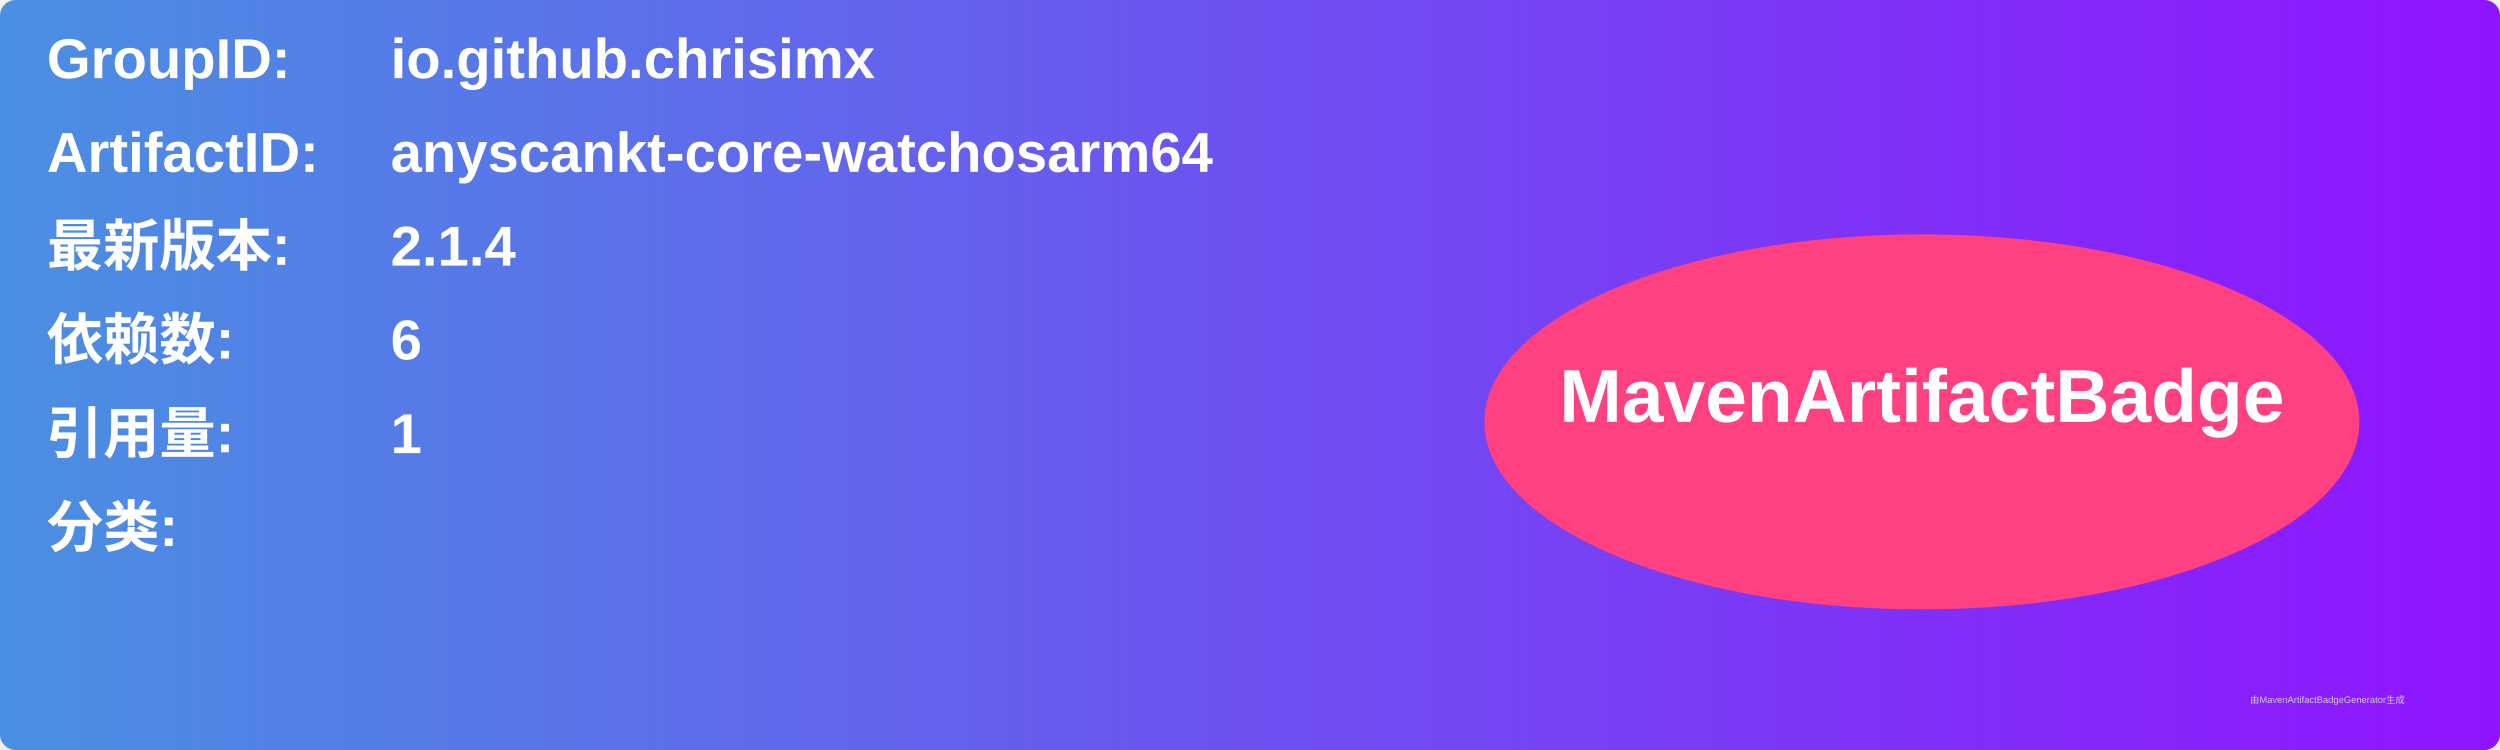
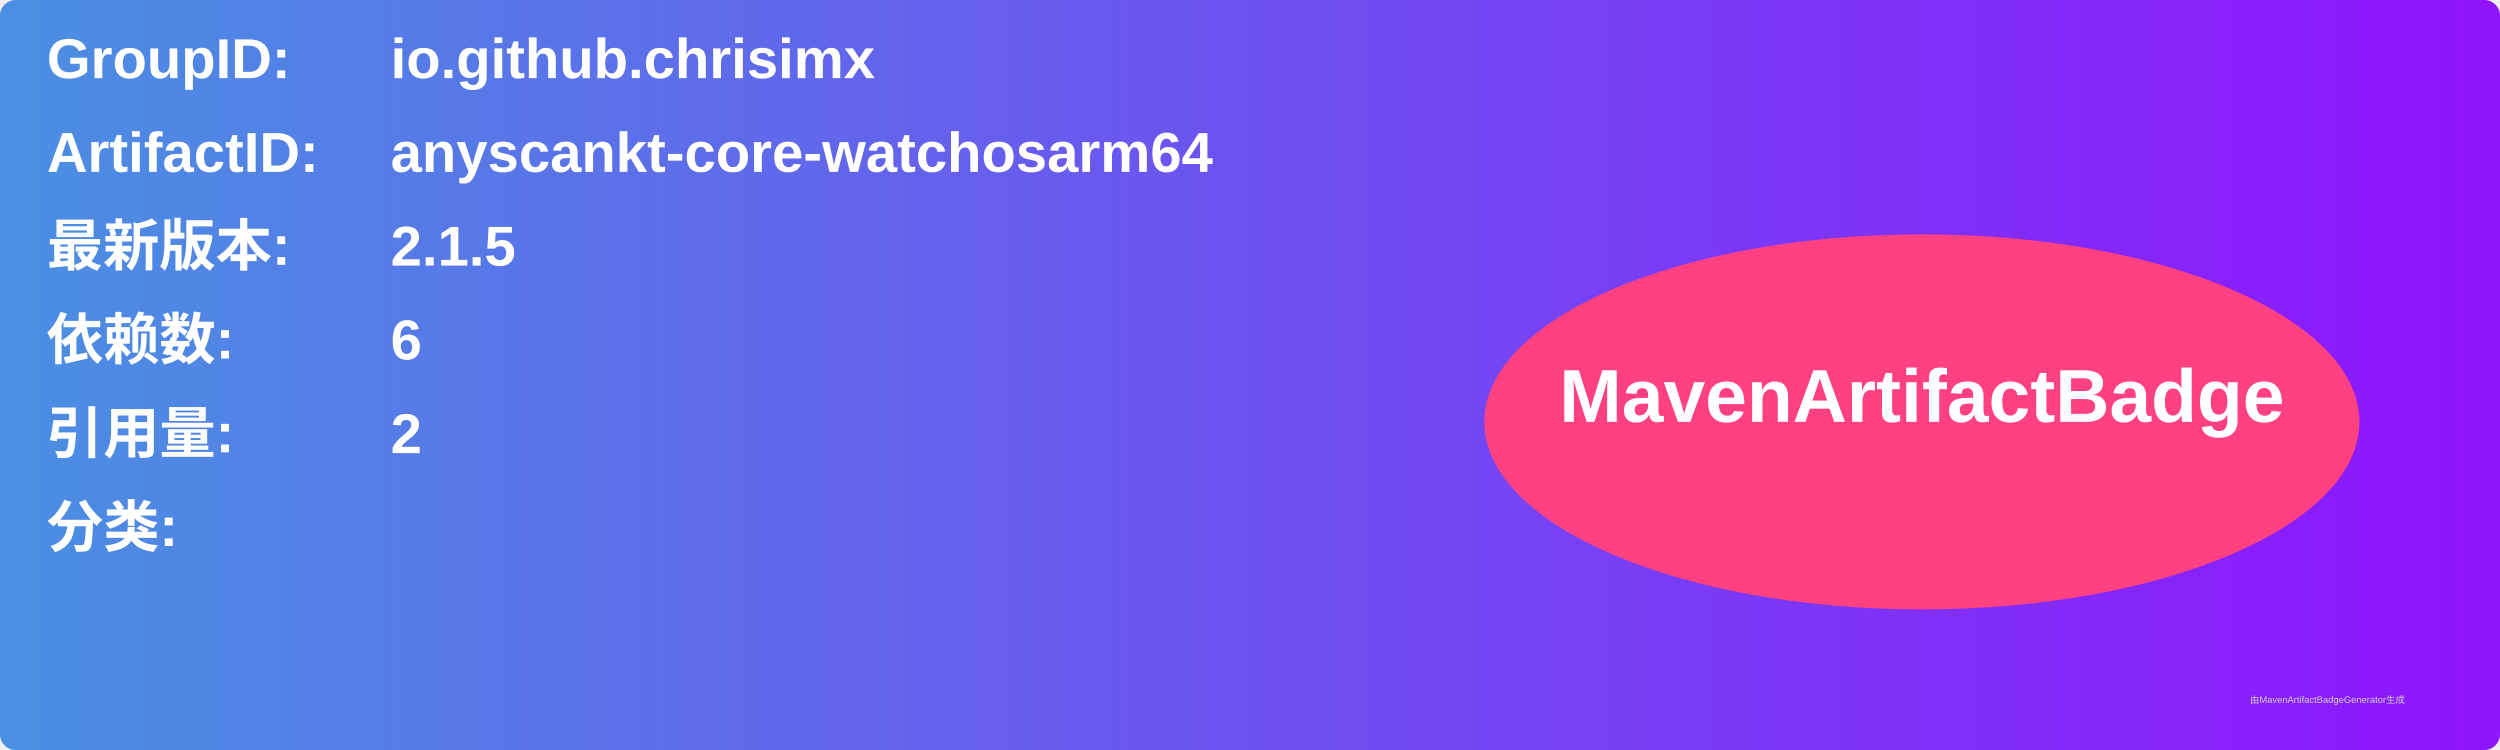
<svg xmlns="http://www.w3.org/2000/svg" width="800" height="240" viewBox="0 0 800 240">
  <linearGradient id="grad" x1="0%" y1="0%" x2="100%" y2="0%">
    <stop offset="0%" stop-color="#4a90e2" />
    <stop offset="100%" stop-color="#9013fe" />
  </linearGradient>
  <rect width="100%" height="100%" rx="5" ry="5" fill="url(#grad)" />
  <g transform="translate(15, 15)">
    <text x="0" y="10" font-family="Arial" font-size="18" fill="white" font-weight="bold" width="260">GroupID:</text>
    <text x="110" y="10" font-family="Arial" font-size="18" fill="white" font-weight="bold" width="460">io.github.chrisimx</text>
    <text x="0" y="40" font-family="Arial" font-size="18" fill="white" font-weight="bold" width="260">ArtifactID:</text>
    <text x="110" y="40" font-family="Arial" font-size="18" fill="white" font-weight="bold" width="460">anyscankt-core-watchosarm64</text>
    <text x="0" y="70" font-family="Arial" font-size="18" fill="white" font-weight="bold">最新版本:</text>
    <text x="110" y="70" font-family="Arial" font-size="18" fill="white" font-weight="bold">
-       <tspan font-weight="bold">2.1.4</tspan>
+       <tspan font-weight="bold">2.1.5</tspan>
    </text>
    <text x="0" y="100" font-family="Arial" font-size="18" fill="white" font-weight="bold">依赖数: </text>
    <text x="110" y="100" font-family="Arial" font-size="18" fill="white">
      <tspan font-weight="bold">6</tspan>
    </text>
    <text x="0" y="130" font-family="Arial" font-size="18" fill="white" font-weight="bold">引用量: </text>
    <text x="110" y="130" font-family="Arial" font-size="18" fill="white">
-       <tspan font-weight="bold">1</tspan>
+       <tspan font-weight="bold">2</tspan>
    </text>
    <text x="0" y="160" font-family="Arial" font-size="18" fill="white" font-weight="bold">分类:</text>
    <text x="10" y="190" font-family="Arial" font-size="10" fill="white">
      <tspan font-weight="bold" />
    </text>
    <ellipse cx="600" cy="120" rx="140" ry="60" fill="#ff4081" />
    <text x="600" y="120" text-anchor="middle" font-family="Arial" font-size="24" fill="white" font-weight="bold">MavenArtifactBadge</text>
  </g>
  <text x="720" y="225" font-family="Arial" font-size="3" fill="#d0d0d0">由MavenArtifactBadgeGenerator生成</text>
</svg>
